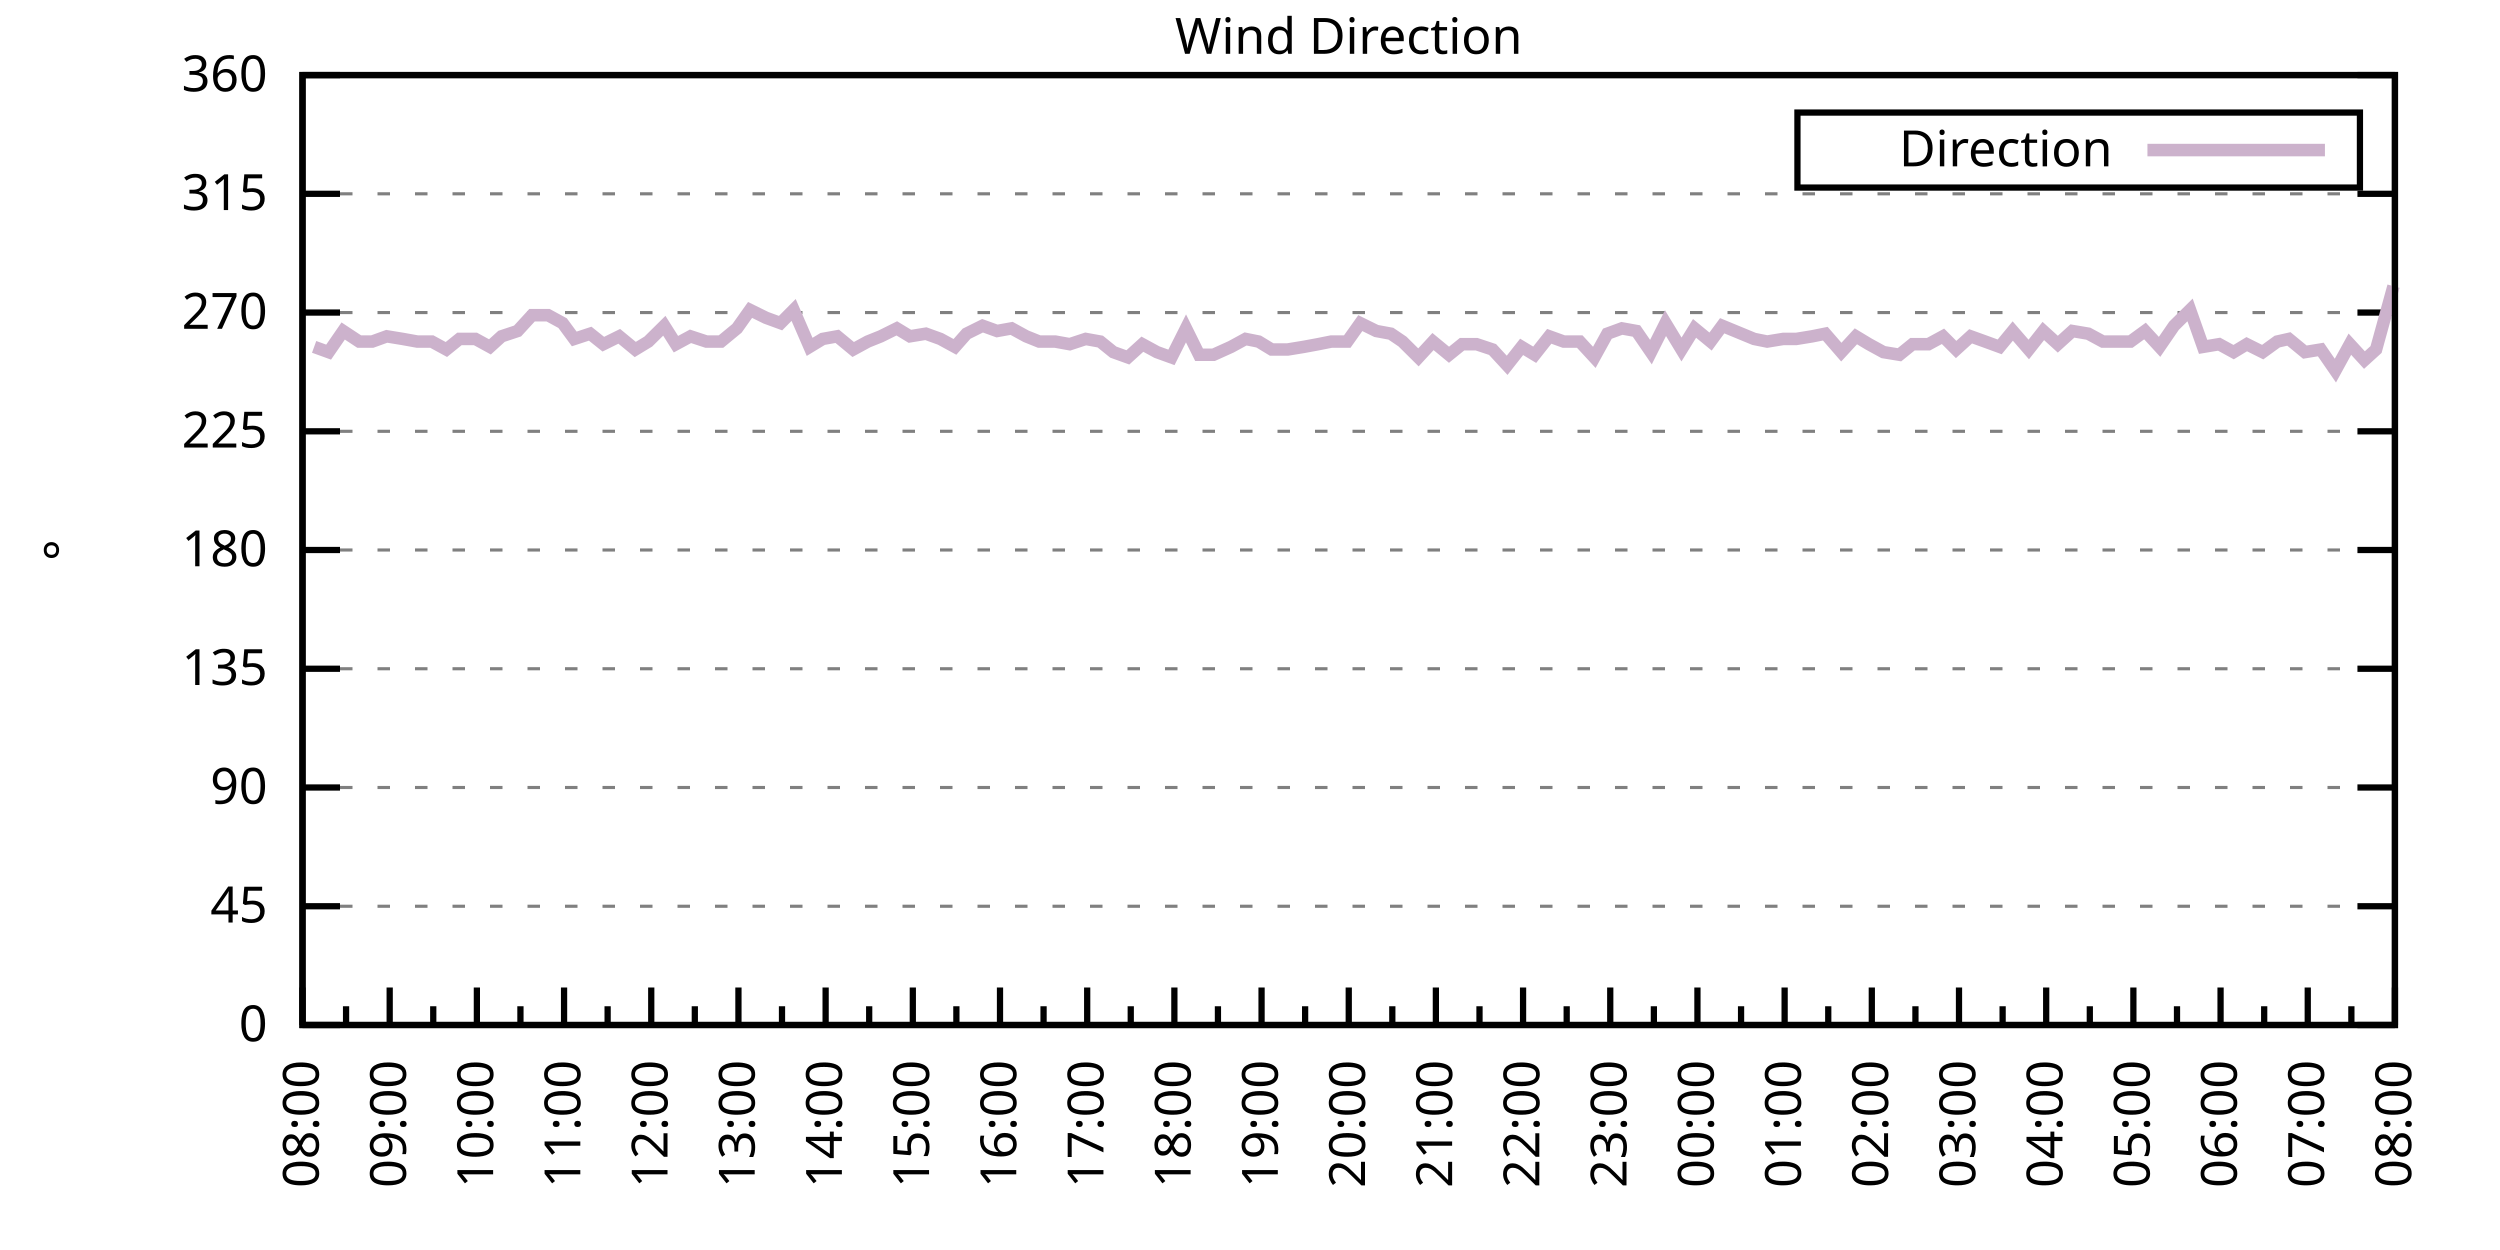
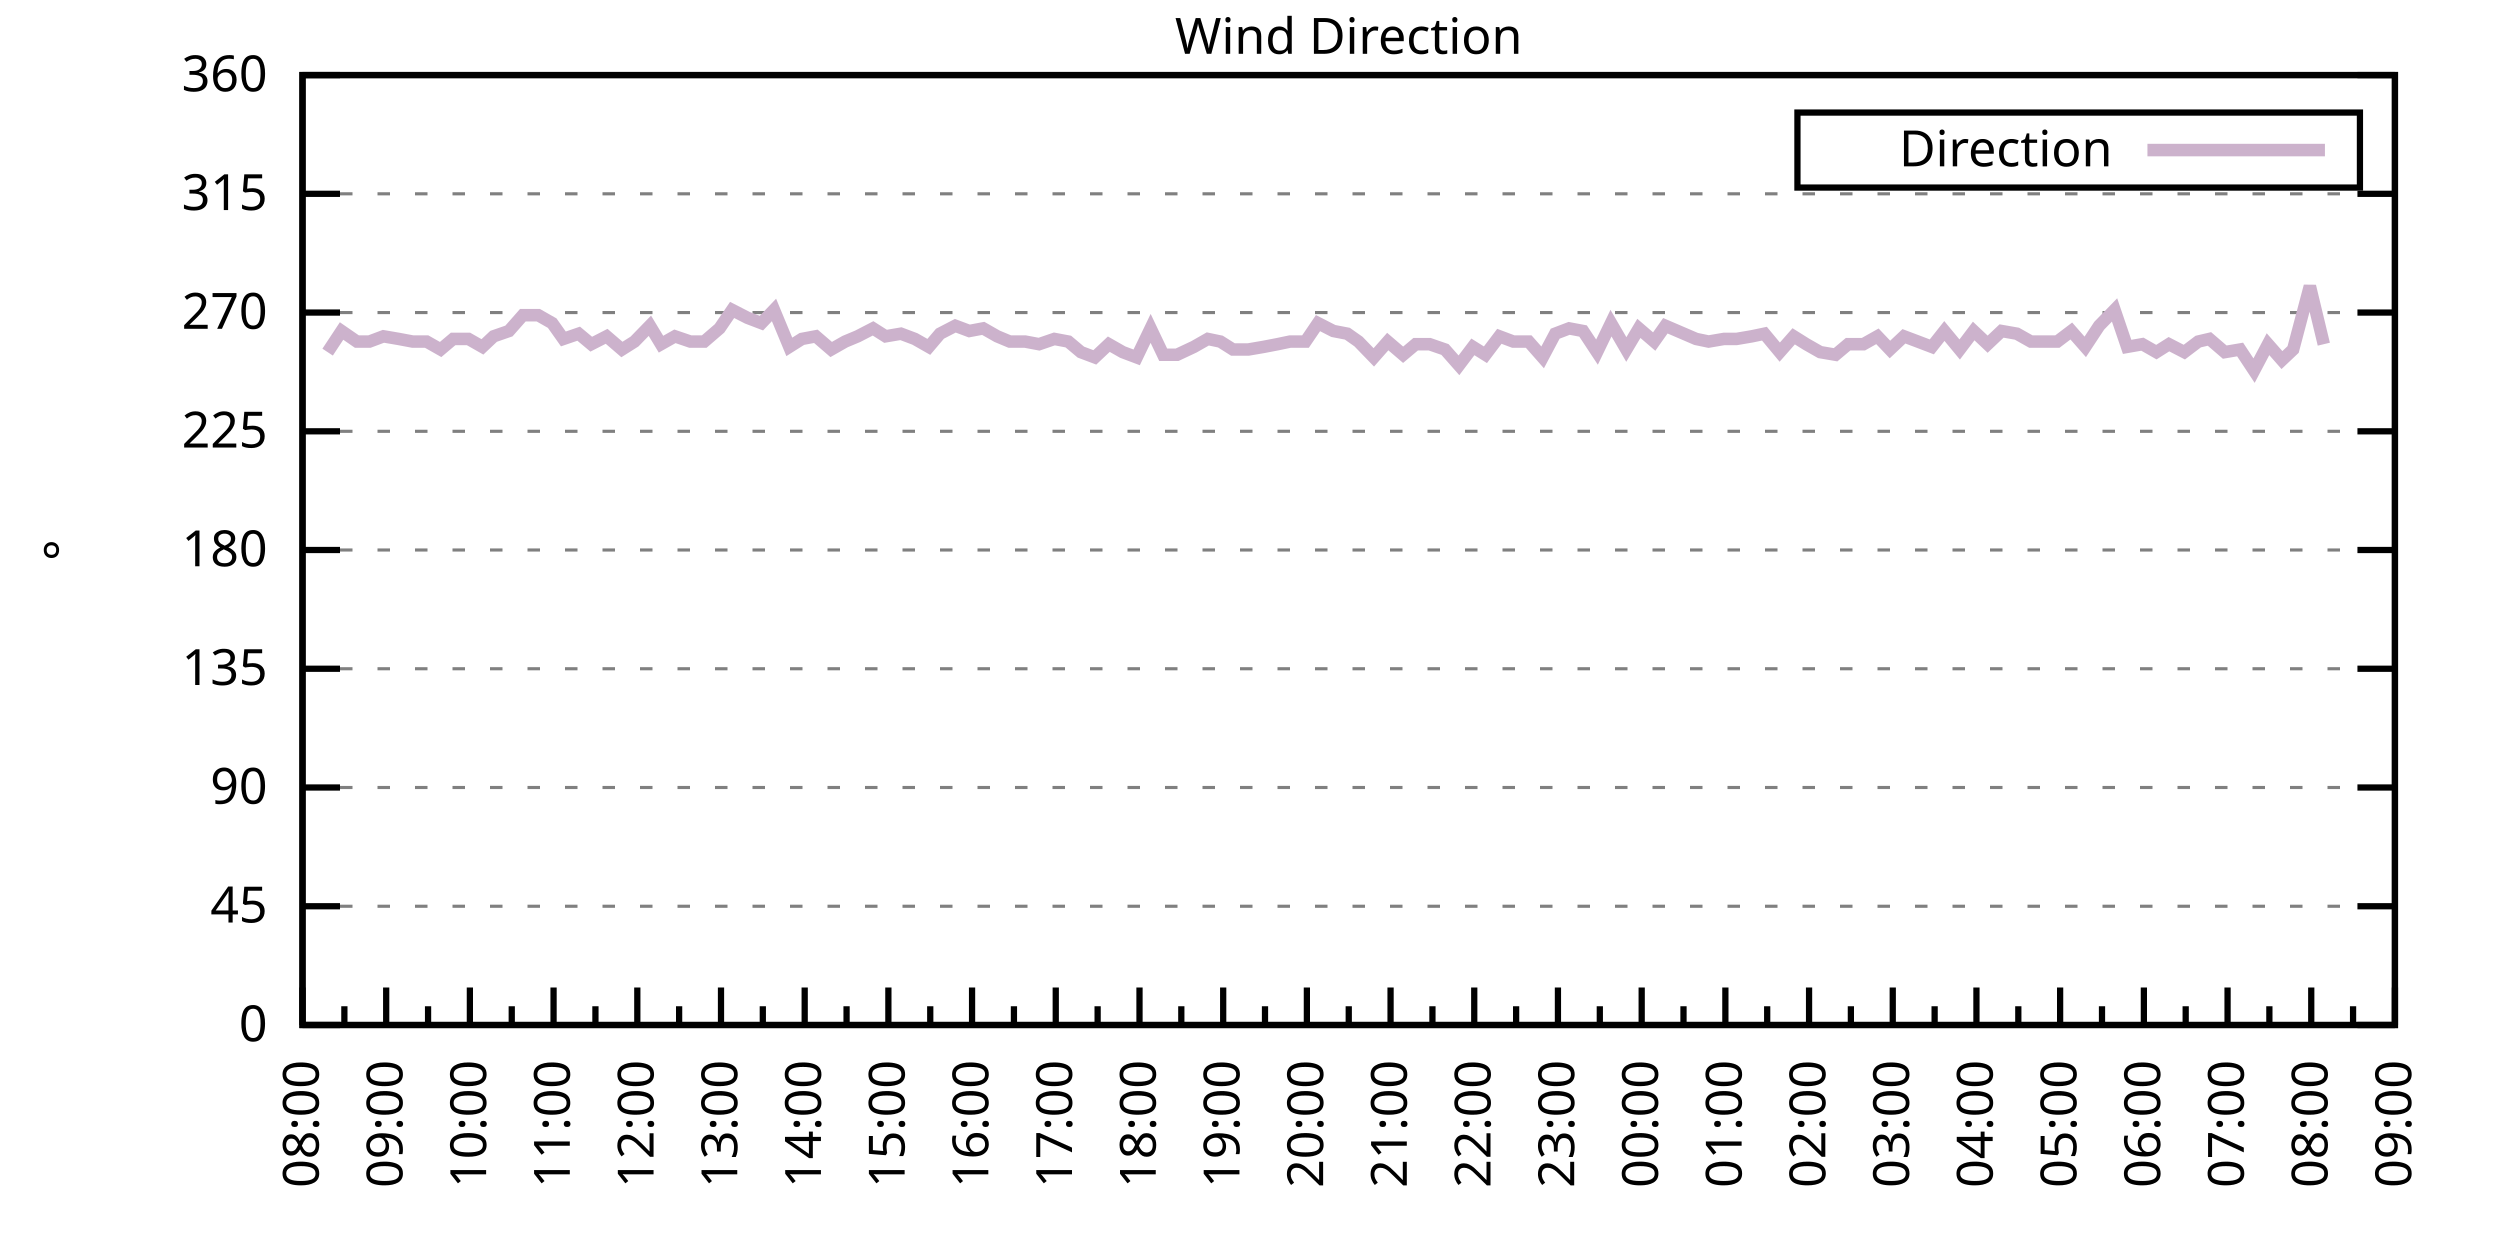
<svg xmlns="http://www.w3.org/2000/svg" xmlns:xlink="http://www.w3.org/1999/xlink" width="400" height="200" viewBox="0 0 400 200">
  <g id="gnuplot_canvas">
    <rect x="0" y="0" width="400" height="200" fill="none" />
    <defs>
      <circle id="gpDot" r="0.5" stroke-width="0.5" stroke="currentColor" />
      <path id="gpPt0" stroke-width="0.333" stroke="currentColor" d="M-1,0 h2 M0,-1 v2" />
      <path id="gpPt1" stroke-width="0.333" stroke="currentColor" d="M-1,-1 L1,1 M1,-1 L-1,1" />
      <path id="gpPt2" stroke-width="0.333" stroke="currentColor" d="M-1,0 L1,0 M0,-1 L0,1 M-1,-1 L1,1 M-1,1 L1,-1" />
      <rect id="gpPt3" stroke-width="0.333" stroke="currentColor" x="-1" y="-1" width="2" height="2" />
      <rect id="gpPt4" stroke-width="0.333" stroke="currentColor" fill="currentColor" x="-1" y="-1" width="2" height="2" />
      <circle id="gpPt5" stroke-width="0.333" stroke="currentColor" cx="0" cy="0" r="1" />
      <use xlink:href="#gpPt5" id="gpPt6" fill="currentColor" stroke="none" />
      <path id="gpPt7" stroke-width="0.333" stroke="currentColor" d="M0,-1.33 L-1.33,0.67 L1.33,0.67 z" />
      <use xlink:href="#gpPt7" id="gpPt8" fill="currentColor" stroke="none" />
      <use xlink:href="#gpPt7" id="gpPt9" stroke="currentColor" transform="rotate(180)" />
      <use xlink:href="#gpPt9" id="gpPt10" fill="currentColor" stroke="none" />
      <use xlink:href="#gpPt3" id="gpPt11" stroke="currentColor" transform="rotate(45)" />
      <use xlink:href="#gpPt11" id="gpPt12" fill="currentColor" stroke="none" />
      <path id="gpPt13" stroke-width="0.333" stroke="currentColor" d="M0,1.330 L1.265,0.411 L0.782,-1.067 L-0.782,-1.076 L-1.265,0.411 z" />
      <use xlink:href="#gpPt13" id="gpPt14" fill="currentColor" stroke="none" />
      <filter id="textbox" filterUnits="objectBoundingBox" x="0" y="0" height="1" width="1">
        <feFlood flood-color="white" flood-opacity="1" result="bgnd" />
        <feComposite in="SourceGraphic" in2="bgnd" operator="atop" />
      </filter>
      <filter id="greybox" filterUnits="objectBoundingBox" x="0" y="0" height="1" width="1">
        <feFlood flood-color="lightgrey" flood-opacity="1" result="grey" />
        <feComposite in="SourceGraphic" in2="grey" operator="atop" />
      </filter>
    </defs>
    <g fill="none" color="white" stroke="currentColor" stroke-width="1.00" stroke-linecap="butt" stroke-linejoin="miter">
</g>
    <g fill="none" color="black" stroke="currentColor" stroke-width="1.00" stroke-linecap="butt" stroke-linejoin="miter">
      <g stroke="none" shape-rendering="crispEdges">
        <polygon fill="rgb(255, 255, 255)" points="48.40,164.00 383.18,164.00 383.18,12.02 48.40,12.02 " />
      </g>
    </g>
    <g fill="none" color="black" stroke="currentColor" stroke-width="1.00" stroke-linecap="butt" stroke-linejoin="miter">
</g>
    <g fill="none" color="black" stroke="black" stroke-width="0.50" stroke-linecap="butt" stroke-linejoin="miter">
</g>
    <g fill="none" color="gray" stroke="currentColor" stroke-width="0.50" stroke-linecap="butt" stroke-linejoin="miter">
      <path stroke="gray" stroke-dasharray="2,4" class="gridline" d="M48.40,164.00 L383.19,164.00  " />
    </g>
    <g fill="none" color="gray" stroke="gray" stroke-width="1.00" stroke-linecap="butt" stroke-linejoin="miter">
</g>
    <g fill="none" color="black" stroke="currentColor" stroke-width="1.00" stroke-linecap="butt" stroke-linejoin="miter">
      <path stroke="black" d="M48.40,164.00 L54.40,164.00 M383.19,164.00 L377.19,164.00  " />
      <g transform="translate(42.80,166.60)" stroke="none" fill="black" font-family="Sans" font-size="8.00" text-anchor="end">
        <text>
          <tspan font-family="Sans"> 0</tspan>
        </text>
      </g>
    </g>
    <g fill="none" color="black" stroke="currentColor" stroke-width="1.00" stroke-linecap="butt" stroke-linejoin="miter">
</g>
    <g fill="none" color="black" stroke="black" stroke-width="0.50" stroke-linecap="butt" stroke-linejoin="miter">
</g>
    <g fill="none" color="gray" stroke="currentColor" stroke-width="0.50" stroke-linecap="butt" stroke-linejoin="miter">
      <path stroke="gray" stroke-dasharray="2,4" class="gridline" d="M48.40,145.00 L383.19,145.00  " />
    </g>
    <g fill="none" color="gray" stroke="gray" stroke-width="1.00" stroke-linecap="butt" stroke-linejoin="miter">
</g>
    <g fill="none" color="black" stroke="currentColor" stroke-width="1.00" stroke-linecap="butt" stroke-linejoin="miter">
      <path stroke="black" d="M48.40,145.00 L54.40,145.00 M383.19,145.00 L377.19,145.00  " />
      <g transform="translate(42.80,147.60)" stroke="none" fill="black" font-family="Sans" font-size="8.00" text-anchor="end">
        <text>
          <tspan font-family="Sans"> 45</tspan>
        </text>
      </g>
    </g>
    <g fill="none" color="black" stroke="currentColor" stroke-width="1.00" stroke-linecap="butt" stroke-linejoin="miter">
</g>
    <g fill="none" color="black" stroke="black" stroke-width="0.50" stroke-linecap="butt" stroke-linejoin="miter">
</g>
    <g fill="none" color="gray" stroke="currentColor" stroke-width="0.50" stroke-linecap="butt" stroke-linejoin="miter">
      <path stroke="gray" stroke-dasharray="2,4" class="gridline" d="M48.40,126.00 L383.19,126.00  " />
    </g>
    <g fill="none" color="gray" stroke="gray" stroke-width="1.00" stroke-linecap="butt" stroke-linejoin="miter">
</g>
    <g fill="none" color="black" stroke="currentColor" stroke-width="1.00" stroke-linecap="butt" stroke-linejoin="miter">
      <path stroke="black" d="M48.40,126.00 L54.40,126.00 M383.19,126.00 L377.19,126.00  " />
      <g transform="translate(42.80,128.60)" stroke="none" fill="black" font-family="Sans" font-size="8.00" text-anchor="end">
        <text>
          <tspan font-family="Sans"> 90</tspan>
        </text>
      </g>
    </g>
    <g fill="none" color="black" stroke="currentColor" stroke-width="1.00" stroke-linecap="butt" stroke-linejoin="miter">
</g>
    <g fill="none" color="black" stroke="black" stroke-width="0.50" stroke-linecap="butt" stroke-linejoin="miter">
</g>
    <g fill="none" color="gray" stroke="currentColor" stroke-width="0.50" stroke-linecap="butt" stroke-linejoin="miter">
      <path stroke="gray" stroke-dasharray="2,4" class="gridline" d="M48.40,107.00 L383.19,107.00  " />
    </g>
    <g fill="none" color="gray" stroke="gray" stroke-width="1.00" stroke-linecap="butt" stroke-linejoin="miter">
</g>
    <g fill="none" color="black" stroke="currentColor" stroke-width="1.00" stroke-linecap="butt" stroke-linejoin="miter">
      <path stroke="black" d="M48.40,107.00 L54.40,107.00 M383.19,107.00 L377.19,107.00  " />
      <g transform="translate(42.80,109.60)" stroke="none" fill="black" font-family="Sans" font-size="8.00" text-anchor="end">
        <text>
          <tspan font-family="Sans"> 135</tspan>
        </text>
      </g>
    </g>
    <g fill="none" color="black" stroke="currentColor" stroke-width="1.00" stroke-linecap="butt" stroke-linejoin="miter">
</g>
    <g fill="none" color="black" stroke="black" stroke-width="0.50" stroke-linecap="butt" stroke-linejoin="miter">
</g>
    <g fill="none" color="gray" stroke="currentColor" stroke-width="0.50" stroke-linecap="butt" stroke-linejoin="miter">
      <path stroke="gray" stroke-dasharray="2,4" class="gridline" d="M48.40,88.00 L383.19,88.00  " />
    </g>
    <g fill="none" color="gray" stroke="gray" stroke-width="1.00" stroke-linecap="butt" stroke-linejoin="miter">
</g>
    <g fill="none" color="black" stroke="currentColor" stroke-width="1.00" stroke-linecap="butt" stroke-linejoin="miter">
      <path stroke="black" d="M48.40,88.00 L54.40,88.00 M383.19,88.00 L377.19,88.00  " />
      <g transform="translate(42.80,90.60)" stroke="none" fill="black" font-family="Sans" font-size="8.00" text-anchor="end">
        <text>
          <tspan font-family="Sans"> 180</tspan>
        </text>
      </g>
    </g>
    <g fill="none" color="black" stroke="currentColor" stroke-width="1.00" stroke-linecap="butt" stroke-linejoin="miter">
</g>
    <g fill="none" color="black" stroke="black" stroke-width="0.50" stroke-linecap="butt" stroke-linejoin="miter">
</g>
    <g fill="none" color="gray" stroke="currentColor" stroke-width="0.50" stroke-linecap="butt" stroke-linejoin="miter">
      <path stroke="gray" stroke-dasharray="2,4" class="gridline" d="M48.40,69.01 L383.19,69.01  " />
    </g>
    <g fill="none" color="gray" stroke="gray" stroke-width="1.00" stroke-linecap="butt" stroke-linejoin="miter">
</g>
    <g fill="none" color="black" stroke="currentColor" stroke-width="1.00" stroke-linecap="butt" stroke-linejoin="miter">
      <path stroke="black" d="M48.40,69.01 L54.40,69.01 M383.19,69.01 L377.19,69.01  " />
      <g transform="translate(42.80,71.61)" stroke="none" fill="black" font-family="Sans" font-size="8.00" text-anchor="end">
        <text>
          <tspan font-family="Sans"> 225</tspan>
        </text>
      </g>
    </g>
    <g fill="none" color="black" stroke="currentColor" stroke-width="1.00" stroke-linecap="butt" stroke-linejoin="miter">
</g>
    <g fill="none" color="black" stroke="black" stroke-width="0.50" stroke-linecap="butt" stroke-linejoin="miter">
</g>
    <g fill="none" color="gray" stroke="currentColor" stroke-width="0.50" stroke-linecap="butt" stroke-linejoin="miter">
      <path stroke="gray" stroke-dasharray="2,4" class="gridline" d="M48.40,50.01 L383.19,50.01  " />
    </g>
    <g fill="none" color="gray" stroke="gray" stroke-width="1.00" stroke-linecap="butt" stroke-linejoin="miter">
</g>
    <g fill="none" color="black" stroke="currentColor" stroke-width="1.00" stroke-linecap="butt" stroke-linejoin="miter">
      <path stroke="black" d="M48.40,50.01 L54.40,50.01 M383.19,50.01 L377.19,50.01  " />
      <g transform="translate(42.80,52.61)" stroke="none" fill="black" font-family="Sans" font-size="8.00" text-anchor="end">
        <text>
          <tspan font-family="Sans"> 270</tspan>
        </text>
      </g>
    </g>
    <g fill="none" color="black" stroke="currentColor" stroke-width="1.00" stroke-linecap="butt" stroke-linejoin="miter">
</g>
    <g fill="none" color="black" stroke="black" stroke-width="0.50" stroke-linecap="butt" stroke-linejoin="miter">
</g>
    <g fill="none" color="gray" stroke="currentColor" stroke-width="0.50" stroke-linecap="butt" stroke-linejoin="miter">
      <path stroke="gray" stroke-dasharray="2,4" class="gridline" d="M48.40,31.01 L383.19,31.01  " />
    </g>
    <g fill="none" color="gray" stroke="gray" stroke-width="1.00" stroke-linecap="butt" stroke-linejoin="miter">
</g>
    <g fill="none" color="black" stroke="currentColor" stroke-width="1.00" stroke-linecap="butt" stroke-linejoin="miter">
      <path stroke="black" d="M48.40,31.01 L54.40,31.01 M383.19,31.01 L377.19,31.01  " />
      <g transform="translate(42.80,33.61)" stroke="none" fill="black" font-family="Sans" font-size="8.00" text-anchor="end">
        <text>
          <tspan font-family="Sans"> 315</tspan>
        </text>
      </g>
    </g>
    <g fill="none" color="black" stroke="currentColor" stroke-width="1.00" stroke-linecap="butt" stroke-linejoin="miter">
</g>
    <g fill="none" color="black" stroke="black" stroke-width="0.50" stroke-linecap="butt" stroke-linejoin="miter">
</g>
    <g fill="none" color="gray" stroke="currentColor" stroke-width="0.50" stroke-linecap="butt" stroke-linejoin="miter">
      <path stroke="gray" stroke-dasharray="2,4" class="gridline" d="M48.40,12.01 L383.19,12.01  " />
    </g>
    <g fill="none" color="gray" stroke="gray" stroke-width="1.00" stroke-linecap="butt" stroke-linejoin="miter">
</g>
    <g fill="none" color="black" stroke="currentColor" stroke-width="1.00" stroke-linecap="butt" stroke-linejoin="miter">
      <path stroke="black" d="M48.40,12.01 L54.40,12.01 M383.19,12.01 L377.19,12.01  " />
      <g transform="translate(42.80,14.61)" stroke="none" fill="black" font-family="Sans" font-size="8.00" text-anchor="end">
        <text>
          <tspan font-family="Sans"> 360</tspan>
        </text>
      </g>
    </g>
    <g fill="none" color="black" stroke="currentColor" stroke-width="1.00" stroke-linecap="butt" stroke-linejoin="miter">
      <path stroke="black" d="M48.40,164.00 L48.40,158.00  " />
      <g transform="translate(51.00,169.60) rotate(270)" stroke="none" fill="black" font-family="Sans" font-size="8.00" text-anchor="end">
        <text>
          <tspan font-family="Sans">08:00</tspan>
        </text>
      </g>
    </g>
    <g fill="none" color="black" stroke="currentColor" stroke-width="1.00" stroke-linecap="butt" stroke-linejoin="miter">
-       <path stroke="black" d="M55.37,164.00 L55.37,161.00 M62.35,164.00 L62.35,158.00  " />
-       <g transform="translate(64.95,169.60) rotate(270)" stroke="none" fill="black" font-family="Sans" font-size="8.00" text-anchor="end">
+       <path stroke="black" d="M55.10,164.00 L55.10,161.00 M61.79,164.00 L61.79,158.00  " />
+       <g transform="translate(64.39,169.60) rotate(270)" stroke="none" fill="black" font-family="Sans" font-size="8.00" text-anchor="end">
        <text>
          <tspan font-family="Sans">09:00</tspan>
        </text>
      </g>
    </g>
    <g fill="none" color="black" stroke="currentColor" stroke-width="1.00" stroke-linecap="butt" stroke-linejoin="miter">
-       <path stroke="black" d="M69.32,164.00 L69.32,161.00 M76.30,164.00 L76.30,158.00  " />
-       <g transform="translate(78.90,169.60) rotate(270)" stroke="none" fill="black" font-family="Sans" font-size="8.00" text-anchor="end">
+       <path stroke="black" d="M68.49,164.00 L68.49,161.00 M75.18,164.00 L75.18,158.00  " />
+       <g transform="translate(77.78,169.60) rotate(270)" stroke="none" fill="black" font-family="Sans" font-size="8.00" text-anchor="end">
        <text>
          <tspan font-family="Sans">10:00</tspan>
        </text>
      </g>
    </g>
    <g fill="none" color="black" stroke="currentColor" stroke-width="1.00" stroke-linecap="butt" stroke-linejoin="miter">
-       <path stroke="black" d="M83.27,164.00 L83.27,161.00 M90.25,164.00 L90.25,158.00  " />
-       <g transform="translate(92.85,169.60) rotate(270)" stroke="none" fill="black" font-family="Sans" font-size="8.00" text-anchor="end">
+       <path stroke="black" d="M81.88,164.00 L81.88,161.00 M88.57,164.00 L88.57,158.00  " />
+       <g transform="translate(91.17,169.60) rotate(270)" stroke="none" fill="black" font-family="Sans" font-size="8.00" text-anchor="end">
        <text>
          <tspan font-family="Sans">11:00</tspan>
        </text>
      </g>
    </g>
    <g fill="none" color="black" stroke="currentColor" stroke-width="1.00" stroke-linecap="butt" stroke-linejoin="miter">
-       <path stroke="black" d="M97.22,164.00 L97.22,161.00 M104.20,164.00 L104.20,158.00  " />
-       <g transform="translate(106.80,169.60) rotate(270)" stroke="none" fill="black" font-family="Sans" font-size="8.00" text-anchor="end">
+       <path stroke="black" d="M95.27,164.00 L95.27,161.00 M101.97,164.00 L101.97,158.00  " />
+       <g transform="translate(104.57,169.60) rotate(270)" stroke="none" fill="black" font-family="Sans" font-size="8.00" text-anchor="end">
        <text>
          <tspan font-family="Sans">12:00</tspan>
        </text>
      </g>
    </g>
    <g fill="none" color="black" stroke="currentColor" stroke-width="1.00" stroke-linecap="butt" stroke-linejoin="miter">
-       <path stroke="black" d="M111.17,164.00 L111.17,161.00 M118.15,164.00 L118.15,158.00  " />
-       <g transform="translate(120.75,169.60) rotate(270)" stroke="none" fill="black" font-family="Sans" font-size="8.00" text-anchor="end">
+       <path stroke="black" d="M108.66,164.00 L108.66,161.00 M115.36,164.00 L115.36,158.00  " />
+       <g transform="translate(117.96,169.60) rotate(270)" stroke="none" fill="black" font-family="Sans" font-size="8.00" text-anchor="end">
        <text>
          <tspan font-family="Sans">13:00</tspan>
        </text>
      </g>
    </g>
    <g fill="none" color="black" stroke="currentColor" stroke-width="1.00" stroke-linecap="butt" stroke-linejoin="miter">
-       <path stroke="black" d="M125.12,164.00 L125.12,161.00 M132.10,164.00 L132.10,158.00  " />
-       <g transform="translate(134.70,169.60) rotate(270)" stroke="none" fill="black" font-family="Sans" font-size="8.00" text-anchor="end">
+       <path stroke="black" d="M122.05,164.00 L122.05,161.00 M128.75,164.00 L128.75,158.00  " />
+       <g transform="translate(131.35,169.60) rotate(270)" stroke="none" fill="black" font-family="Sans" font-size="8.00" text-anchor="end">
        <text>
          <tspan font-family="Sans">14:00</tspan>
        </text>
      </g>
    </g>
    <g fill="none" color="black" stroke="currentColor" stroke-width="1.00" stroke-linecap="butt" stroke-linejoin="miter">
-       <path stroke="black" d="M139.07,164.00 L139.07,161.00 M146.05,164.00 L146.05,158.00  " />
-       <g transform="translate(148.65,169.60) rotate(270)" stroke="none" fill="black" font-family="Sans" font-size="8.00" text-anchor="end">
+       <path stroke="black" d="M135.45,164.00 L135.45,161.00 M142.14,164.00 L142.14,158.00  " />
+       <g transform="translate(144.74,169.60) rotate(270)" stroke="none" fill="black" font-family="Sans" font-size="8.00" text-anchor="end">
        <text>
          <tspan font-family="Sans">15:00</tspan>
        </text>
      </g>
    </g>
    <g fill="none" color="black" stroke="currentColor" stroke-width="1.00" stroke-linecap="butt" stroke-linejoin="miter">
-       <path stroke="black" d="M153.02,164.00 L153.02,161.00 M160.00,164.00 L160.00,158.00  " />
-       <g transform="translate(162.60,169.60) rotate(270)" stroke="none" fill="black" font-family="Sans" font-size="8.00" text-anchor="end">
+       <path stroke="black" d="M148.84,164.00 L148.84,161.00 M155.53,164.00 L155.53,158.00  " />
+       <g transform="translate(158.13,169.60) rotate(270)" stroke="none" fill="black" font-family="Sans" font-size="8.00" text-anchor="end">
        <text>
          <tspan font-family="Sans">16:00</tspan>
        </text>
      </g>
    </g>
    <g fill="none" color="black" stroke="currentColor" stroke-width="1.00" stroke-linecap="butt" stroke-linejoin="miter">
-       <path stroke="black" d="M166.97,164.00 L166.97,161.00 M173.95,164.00 L173.95,158.00  " />
-       <g transform="translate(176.55,169.60) rotate(270)" stroke="none" fill="black" font-family="Sans" font-size="8.00" text-anchor="end">
+       <path stroke="black" d="M162.23,164.00 L162.23,161.00 M168.92,164.00 L168.92,158.00  " />
+       <g transform="translate(171.52,169.60) rotate(270)" stroke="none" fill="black" font-family="Sans" font-size="8.00" text-anchor="end">
        <text>
          <tspan font-family="Sans">17:00</tspan>
        </text>
      </g>
    </g>
    <g fill="none" color="black" stroke="currentColor" stroke-width="1.00" stroke-linecap="butt" stroke-linejoin="miter">
-       <path stroke="black" d="M180.92,164.00 L180.92,161.00 M187.90,164.00 L187.90,158.00  " />
-       <g transform="translate(190.50,169.60) rotate(270)" stroke="none" fill="black" font-family="Sans" font-size="8.00" text-anchor="end">
+       <path stroke="black" d="M175.62,164.00 L175.62,161.00 M182.32,164.00 L182.32,158.00  " />
+       <g transform="translate(184.92,169.60) rotate(270)" stroke="none" fill="black" font-family="Sans" font-size="8.00" text-anchor="end">
        <text>
          <tspan font-family="Sans">18:00</tspan>
        </text>
      </g>
    </g>
    <g fill="none" color="black" stroke="currentColor" stroke-width="1.00" stroke-linecap="butt" stroke-linejoin="miter">
-       <path stroke="black" d="M194.87,164.00 L194.87,161.00 M201.85,164.00 L201.85,158.00  " />
-       <g transform="translate(204.45,169.60) rotate(270)" stroke="none" fill="black" font-family="Sans" font-size="8.00" text-anchor="end">
+       <path stroke="black" d="M189.01,164.00 L189.01,161.00 M195.71,164.00 L195.71,158.00  " />
+       <g transform="translate(198.31,169.60) rotate(270)" stroke="none" fill="black" font-family="Sans" font-size="8.00" text-anchor="end">
        <text>
          <tspan font-family="Sans">19:00</tspan>
        </text>
      </g>
    </g>
    <g fill="none" color="black" stroke="currentColor" stroke-width="1.00" stroke-linecap="butt" stroke-linejoin="miter">
-       <path stroke="black" d="M208.82,164.00 L208.82,161.00 M215.80,164.00 L215.80,158.00  " />
-       <g transform="translate(218.40,169.60) rotate(270)" stroke="none" fill="black" font-family="Sans" font-size="8.00" text-anchor="end">
+       <path stroke="black" d="M202.40,164.00 L202.40,161.00 M209.10,164.00 L209.10,158.00  " />
+       <g transform="translate(211.70,169.60) rotate(270)" stroke="none" fill="black" font-family="Sans" font-size="8.00" text-anchor="end">
        <text>
          <tspan font-family="Sans">20:00</tspan>
        </text>
      </g>
    </g>
    <g fill="none" color="black" stroke="currentColor" stroke-width="1.00" stroke-linecap="butt" stroke-linejoin="miter">
-       <path stroke="black" d="M222.77,164.00 L222.77,161.00 M229.74,164.00 L229.74,158.00  " />
-       <g transform="translate(232.34,169.60) rotate(270)" stroke="none" fill="black" font-family="Sans" font-size="8.00" text-anchor="end">
+       <path stroke="black" d="M215.80,164.00 L215.80,161.00 M222.49,164.00 L222.49,158.00  " />
+       <g transform="translate(225.09,169.60) rotate(270)" stroke="none" fill="black" font-family="Sans" font-size="8.00" text-anchor="end">
        <text>
          <tspan font-family="Sans">21:00</tspan>
        </text>
      </g>
    </g>
    <g fill="none" color="black" stroke="currentColor" stroke-width="1.00" stroke-linecap="butt" stroke-linejoin="miter">
-       <path stroke="black" d="M236.72,164.00 L236.72,161.00 M243.69,164.00 L243.69,158.00  " />
-       <g transform="translate(246.29,169.60) rotate(270)" stroke="none" fill="black" font-family="Sans" font-size="8.00" text-anchor="end">
+       <path stroke="black" d="M229.19,164.00 L229.19,161.00 M235.88,164.00 L235.88,158.00  " />
+       <g transform="translate(238.48,169.60) rotate(270)" stroke="none" fill="black" font-family="Sans" font-size="8.00" text-anchor="end">
        <text>
          <tspan font-family="Sans">22:00</tspan>
        </text>
      </g>
    </g>
    <g fill="none" color="black" stroke="currentColor" stroke-width="1.00" stroke-linecap="butt" stroke-linejoin="miter">
-       <path stroke="black" d="M250.67,164.00 L250.67,161.00 M257.64,164.00 L257.64,158.00  " />
-       <g transform="translate(260.24,169.60) rotate(270)" stroke="none" fill="black" font-family="Sans" font-size="8.00" text-anchor="end">
+       <path stroke="black" d="M242.58,164.00 L242.58,161.00 M249.27,164.00 L249.27,158.00  " />
+       <g transform="translate(251.87,169.60) rotate(270)" stroke="none" fill="black" font-family="Sans" font-size="8.00" text-anchor="end">
        <text>
          <tspan font-family="Sans">23:00</tspan>
        </text>
      </g>
    </g>
    <g fill="none" color="black" stroke="currentColor" stroke-width="1.00" stroke-linecap="butt" stroke-linejoin="miter">
-       <path stroke="black" d="M264.62,164.00 L264.62,161.00 M271.59,164.00 L271.59,158.00  " />
-       <g transform="translate(274.19,169.60) rotate(270)" stroke="none" fill="black" font-family="Sans" font-size="8.00" text-anchor="end">
+       <path stroke="black" d="M255.97,164.00 L255.97,161.00 M262.67,164.00 L262.67,158.00  " />
+       <g transform="translate(265.27,169.60) rotate(270)" stroke="none" fill="black" font-family="Sans" font-size="8.00" text-anchor="end">
        <text>
          <tspan font-family="Sans">00:00</tspan>
        </text>
      </g>
    </g>
    <g fill="none" color="black" stroke="currentColor" stroke-width="1.00" stroke-linecap="butt" stroke-linejoin="miter">
-       <path stroke="black" d="M278.57,164.00 L278.57,161.00 M285.54,164.00 L285.54,158.00  " />
-       <g transform="translate(288.14,169.60) rotate(270)" stroke="none" fill="black" font-family="Sans" font-size="8.00" text-anchor="end">
+       <path stroke="black" d="M269.36,164.00 L269.36,161.00 M276.06,164.00 L276.06,158.00  " />
+       <g transform="translate(278.66,169.60) rotate(270)" stroke="none" fill="black" font-family="Sans" font-size="8.00" text-anchor="end">
        <text>
          <tspan font-family="Sans">01:00</tspan>
        </text>
      </g>
    </g>
    <g fill="none" color="black" stroke="currentColor" stroke-width="1.00" stroke-linecap="butt" stroke-linejoin="miter">
-       <path stroke="black" d="M292.52,164.00 L292.52,161.00 M299.49,164.00 L299.49,158.00  " />
-       <g transform="translate(302.09,169.60) rotate(270)" stroke="none" fill="black" font-family="Sans" font-size="8.00" text-anchor="end">
+       <path stroke="black" d="M282.75,164.00 L282.75,161.00 M289.45,164.00 L289.45,158.00  " />
+       <g transform="translate(292.05,169.60) rotate(270)" stroke="none" fill="black" font-family="Sans" font-size="8.00" text-anchor="end">
        <text>
          <tspan font-family="Sans">02:00</tspan>
        </text>
      </g>
    </g>
    <g fill="none" color="black" stroke="currentColor" stroke-width="1.00" stroke-linecap="butt" stroke-linejoin="miter">
-       <path stroke="black" d="M306.47,164.00 L306.47,161.00 M313.44,164.00 L313.44,158.00  " />
-       <g transform="translate(316.04,169.60) rotate(270)" stroke="none" fill="black" font-family="Sans" font-size="8.00" text-anchor="end">
+       <path stroke="black" d="M296.14,164.00 L296.14,161.00 M302.84,164.00 L302.84,158.00  " />
+       <g transform="translate(305.44,169.60) rotate(270)" stroke="none" fill="black" font-family="Sans" font-size="8.00" text-anchor="end">
        <text>
          <tspan font-family="Sans">03:00</tspan>
        </text>
      </g>
    </g>
    <g fill="none" color="black" stroke="currentColor" stroke-width="1.00" stroke-linecap="butt" stroke-linejoin="miter">
-       <path stroke="black" d="M320.42,164.00 L320.42,161.00 M327.39,164.00 L327.39,158.00  " />
-       <g transform="translate(329.99,169.60) rotate(270)" stroke="none" fill="black" font-family="Sans" font-size="8.00" text-anchor="end">
+       <path stroke="black" d="M309.54,164.00 L309.54,161.00 M316.23,164.00 L316.23,158.00  " />
+       <g transform="translate(318.83,169.60) rotate(270)" stroke="none" fill="black" font-family="Sans" font-size="8.00" text-anchor="end">
        <text>
          <tspan font-family="Sans">04:00</tspan>
        </text>
      </g>
    </g>
    <g fill="none" color="black" stroke="currentColor" stroke-width="1.00" stroke-linecap="butt" stroke-linejoin="miter">
-       <path stroke="black" d="M334.37,164.00 L334.37,161.00 M341.34,164.00 L341.34,158.00  " />
-       <g transform="translate(343.94,169.60) rotate(270)" stroke="none" fill="black" font-family="Sans" font-size="8.00" text-anchor="end">
+       <path stroke="black" d="M322.93,164.00 L322.93,161.00 M329.62,164.00 L329.62,158.00  " />
+       <g transform="translate(332.22,169.60) rotate(270)" stroke="none" fill="black" font-family="Sans" font-size="8.00" text-anchor="end">
        <text>
          <tspan font-family="Sans">05:00</tspan>
        </text>
      </g>
    </g>
    <g fill="none" color="black" stroke="currentColor" stroke-width="1.00" stroke-linecap="butt" stroke-linejoin="miter">
-       <path stroke="black" d="M348.32,164.00 L348.32,161.00 M355.29,164.00 L355.29,158.00  " />
-       <g transform="translate(357.89,169.60) rotate(270)" stroke="none" fill="black" font-family="Sans" font-size="8.00" text-anchor="end">
+       <path stroke="black" d="M336.32,164.00 L336.32,161.00 M343.02,164.00 L343.02,158.00  " />
+       <g transform="translate(345.62,169.60) rotate(270)" stroke="none" fill="black" font-family="Sans" font-size="8.00" text-anchor="end">
        <text>
          <tspan font-family="Sans">06:00</tspan>
        </text>
      </g>
    </g>
    <g fill="none" color="black" stroke="currentColor" stroke-width="1.00" stroke-linecap="butt" stroke-linejoin="miter">
-       <path stroke="black" d="M362.27,164.00 L362.27,161.00 M369.24,164.00 L369.24,158.00  " />
-       <g transform="translate(371.84,169.60) rotate(270)" stroke="none" fill="black" font-family="Sans" font-size="8.00" text-anchor="end">
+       <path stroke="black" d="M349.71,164.00 L349.71,161.00 M356.41,164.00 L356.41,158.00  " />
+       <g transform="translate(359.01,169.60) rotate(270)" stroke="none" fill="black" font-family="Sans" font-size="8.00" text-anchor="end">
        <text>
          <tspan font-family="Sans">07:00</tspan>
        </text>
      </g>
    </g>
    <g fill="none" color="black" stroke="currentColor" stroke-width="1.00" stroke-linecap="butt" stroke-linejoin="miter">
-       <path stroke="black" d="M376.22,164.00 L376.22,161.00 M383.19,164.00 L383.19,158.00  " />
+       <path stroke="black" d="M363.10,164.00 L363.10,161.00 M369.80,164.00 L369.80,158.00  " />
+       <g transform="translate(372.40,169.60) rotate(270)" stroke="none" fill="black" font-family="Sans" font-size="8.00" text-anchor="end">
+         <text>
+           <tspan font-family="Sans">08:00</tspan>
+         </text>
+       </g>
+     </g>
+     <g fill="none" color="black" stroke="currentColor" stroke-width="1.00" stroke-linecap="butt" stroke-linejoin="miter">
+       <path stroke="black" d="M376.49,164.00 L376.49,161.00 M383.19,164.00 L383.19,158.00  " />
      <g transform="translate(385.79,169.60) rotate(270)" stroke="none" fill="black" font-family="Sans" font-size="8.00" text-anchor="end">
        <text>
-           <tspan font-family="Sans">08:00</tspan>
+           <tspan font-family="Sans">09:00</tspan>
        </text>
      </g>
    </g>
    <g fill="none" color="black" stroke="currentColor" stroke-width="1.00" stroke-linecap="butt" stroke-linejoin="miter">
</g>
    <g fill="none" color="black" stroke="currentColor" stroke-width="1.00" stroke-linecap="butt" stroke-linejoin="miter">
      <path stroke="black" d="M48.40,12.01 L48.40,164.00 L383.19,164.00 L383.19,12.01 L48.40,12.01 Z  " />
    </g>
    <g fill="none" color="black" stroke="currentColor" stroke-width="1.00" stroke-linecap="butt" stroke-linejoin="miter">
      <g transform="translate(12.80,88.01) rotate(270)" stroke="none" fill="black" font-family="Sans" font-size="8.00" text-anchor="middle">
        <text>
          <tspan font-family="Sans">°</tspan>
        </text>
      </g>
    </g>
    <g fill="none" color="black" stroke="currentColor" stroke-width="1.00" stroke-linecap="butt" stroke-linejoin="miter">
</g>
    <g fill="none" color="black" stroke="currentColor" stroke-width="1.00" stroke-linecap="butt" stroke-linejoin="miter">
      <path stroke="black" d="M287.59,30.01 L287.59,18.01 L377.59,18.01 L377.59,30.01 L287.59,30.01 Z  " />
    </g>
    <g id="Wind_direction_plot_1">
      <g fill="none" color="white" stroke="black" stroke-width="2.00" stroke-linecap="butt" stroke-linejoin="miter">
</g>
      <g fill="none" color="black" stroke="currentColor" stroke-width="2.00" stroke-linecap="butt" stroke-linejoin="miter">
        <g transform="translate(337.99,26.61)" stroke="none" fill="black" font-family="Sans" font-size="8.00" text-anchor="end">
          <text>
            <tspan font-family="Sans">Direction</tspan>
          </text>
        </g>
      </g>
      <g fill="none" color="black" stroke="currentColor" stroke-width="2.00" stroke-linecap="butt" stroke-linejoin="miter">
-         <path stroke="rgb(204, 178, 204)" d="M343.59,24.01 L371.99,24.01 M50.26,55.50 L52.58,56.34 L54.91,52.96 L57.47,54.65 L59.56,54.65 L61.88,53.81   L64.44,54.23 L66.77,54.65 L69.09,54.65 L71.42,55.92 L73.51,54.23 L76.07,54.23 L78.39,55.50 L80.25,53.81   L82.81,52.96 L85.13,50.43 L87.69,50.43 L90.02,51.70 L91.88,54.23 L94.43,53.39 L96.53,55.07 L99.08,53.81   L101.64,55.92 L103.73,54.65 L106.29,52.12 L108.15,55.07 L110.48,53.81 L113.03,54.65 L115.36,54.65 L117.92,52.54   L120.01,49.59 L122.57,50.85 L124.89,51.70 L126.98,49.59 L129.54,55.50 L131.63,54.23 L133.96,53.81 L136.51,55.92   L138.84,54.65 L140.93,53.81 L143.49,52.54 L145.58,53.81 L148.14,53.39 L150.46,54.23 L152.79,55.50 L154.65,53.39   L157.21,52.12 L159.53,52.96 L161.86,52.54 L164.18,53.81 L166.27,54.65 L168.83,54.65 L171.16,55.07 L173.71,54.23   L176.04,54.65 L178.13,56.34 L180.46,57.18 L182.78,55.07 L185.11,56.34 L187.43,57.18 L189.76,52.54 L191.85,56.76   L194.17,56.76 L196.96,55.50 L199.29,54.23 L201.38,54.65 L203.47,55.92 L206.03,55.92 L208.59,55.50 L210.91,55.07   L213.01,54.65 L215.56,54.65 L217.65,51.70 L220.21,52.96 L222.54,53.39 L224.40,54.65 L226.95,57.18 L229.28,54.65   L231.84,56.76 L233.93,55.07 L236.25,55.07 L238.81,55.92 L241.14,58.45 L243.46,55.50 L245.55,56.76 L247.88,53.81   L250.20,54.65 L252.76,54.65 L255.09,57.18 L257.18,53.39 L259.50,52.54 L261.83,52.96 L264.15,56.34 L266.48,51.70   L269.04,55.92 L271.13,52.54 L273.69,54.65 L275.55,52.12 L280.66,54.23 L282.75,54.65 L285.31,54.23 L287.40,54.23   L289.96,53.81 L292.05,53.39 L294.61,56.34 L296.94,53.81 L299.03,55.07 L301.35,56.34 L303.91,56.76 L306.00,55.07   L308.56,55.07 L310.88,53.81 L312.98,55.92 L315.30,53.81 L317.63,54.65 L319.95,55.50 L322.04,52.96 L324.60,55.92   L326.93,52.96 L329.25,55.07 L331.58,52.96 L334.13,53.39 L336.46,54.65 L340.88,54.65 L343.20,52.96 L345.53,55.50   L347.85,52.12 L350.41,49.59 L352.50,55.50 L355.06,55.07 L357.38,56.34 L359.48,55.07 L362.03,56.34 L364.36,54.65   L366.22,54.23 L368.78,56.34 L371.33,55.92 L373.66,59.30 L375.98,55.07 L378.31,57.61 L380.17,55.92 L382.96,45.79    " />
+         <path stroke="rgb(204, 178, 204)" d="M343.59,24.01 L371.99,24.01 M52.42,56.34 L54.65,52.96 L57.10,54.65 L59.11,54.65 L61.35,53.81 L63.80,54.23   L66.03,54.65 L68.26,54.65 L70.50,55.92 L72.50,54.23 L74.96,54.23 L77.19,55.50 L78.98,53.81 L81.43,52.96   L83.66,50.43 L86.12,50.43 L88.35,51.70 L90.14,54.23 L92.59,53.39 L94.60,55.07 L97.06,53.81 L99.51,55.92   L101.52,54.65 L103.98,52.12 L105.76,55.07 L107.99,53.81 L110.45,54.65 L112.68,54.65 L115.13,52.54 L117.14,49.59   L119.60,50.85 L121.83,51.70 L123.84,49.59 L126.29,55.50 L128.30,54.23 L130.54,53.81 L132.99,55.92 L135.22,54.65   L137.23,53.81 L139.69,52.54 L141.69,53.81 L144.15,53.39 L146.38,54.23 L148.61,55.50 L150.40,53.39 L152.85,52.12   L155.09,52.96 L157.32,52.54 L159.55,53.81 L161.56,54.65 L164.01,54.65 L166.25,55.07 L168.70,54.23 L170.93,54.65   L172.94,56.34 L175.17,57.18 L177.41,55.07 L179.64,56.34 L181.87,57.18 L184.10,52.54 L186.11,56.76 L188.34,56.76   L191.02,55.50 L193.25,54.23 L195.26,54.65 L197.27,55.92 L199.73,55.92 L202.18,55.50 L204.41,55.07 L206.42,54.65   L208.88,54.65 L210.88,51.70 L213.34,52.96 L215.57,53.39 L217.36,54.65 L219.81,57.18 L222.04,54.65 L224.50,56.76   L226.51,55.07 L228.74,55.07 L231.20,55.92 L233.43,58.45 L235.66,55.50 L237.67,56.76 L239.90,53.81 L242.13,54.65   L244.59,54.65 L246.82,57.18 L248.83,53.39 L251.06,52.54 L253.29,52.96 L255.52,56.34 L257.76,51.70 L260.21,55.92   L262.22,52.54 L264.67,54.65 L266.46,52.12 L271.37,54.23 L273.38,54.65 L275.83,54.23 L277.84,54.23 L280.30,53.81   L282.31,53.39 L284.76,56.34 L286.99,53.81 L289.00,55.07 L291.23,56.34 L293.69,56.76 L295.70,55.07 L298.15,55.07   L300.39,53.81 L302.39,55.92 L304.63,53.81 L306.86,54.65 L309.09,55.50 L311.10,52.96 L313.55,55.92 L315.79,52.96   L318.02,55.07 L320.25,52.96 L322.70,53.39 L324.94,54.65 L329.18,54.65 L331.41,52.96 L333.64,55.50 L335.87,52.12   L338.33,49.59 L340.34,55.50 L342.79,55.07 L345.02,56.34 L347.03,55.07 L349.49,56.34 L351.72,54.65 L353.51,54.23   L355.96,56.34 L358.42,55.92 L360.65,59.30 L362.88,55.07 L365.11,57.61 L366.90,55.92 L369.58,45.79 L371.81,55.07    " />
      </g>
    </g>
    <g fill="none" color="black" stroke="currentColor" stroke-width="2.00" stroke-linecap="butt" stroke-linejoin="miter">
</g>
    <g fill="none" color="black" stroke="black" stroke-width="1.00" stroke-linecap="butt" stroke-linejoin="miter">
</g>
    <g fill="none" color="black" stroke="currentColor" stroke-width="1.00" stroke-linecap="butt" stroke-linejoin="miter">
      <path stroke="black" d="M48.40,12.01 L48.40,164.00 L383.19,164.00 L383.19,12.01 L48.40,12.01 Z  " />
    </g>
    <g fill="none" color="black" stroke="currentColor" stroke-width="1.00" stroke-linecap="butt" stroke-linejoin="miter">
      <g transform="translate(215.79,8.61)" stroke="none" fill="black" font-family="Sans" font-size="8.00" text-anchor="middle">
        <text>
          <tspan font-family="Sans">Wind Direction</tspan>
        </text>
      </g>
    </g>
    <g fill="none" color="black" stroke="currentColor" stroke-width="1.00" stroke-linecap="butt" stroke-linejoin="miter">
</g>
  </g>
</svg>
